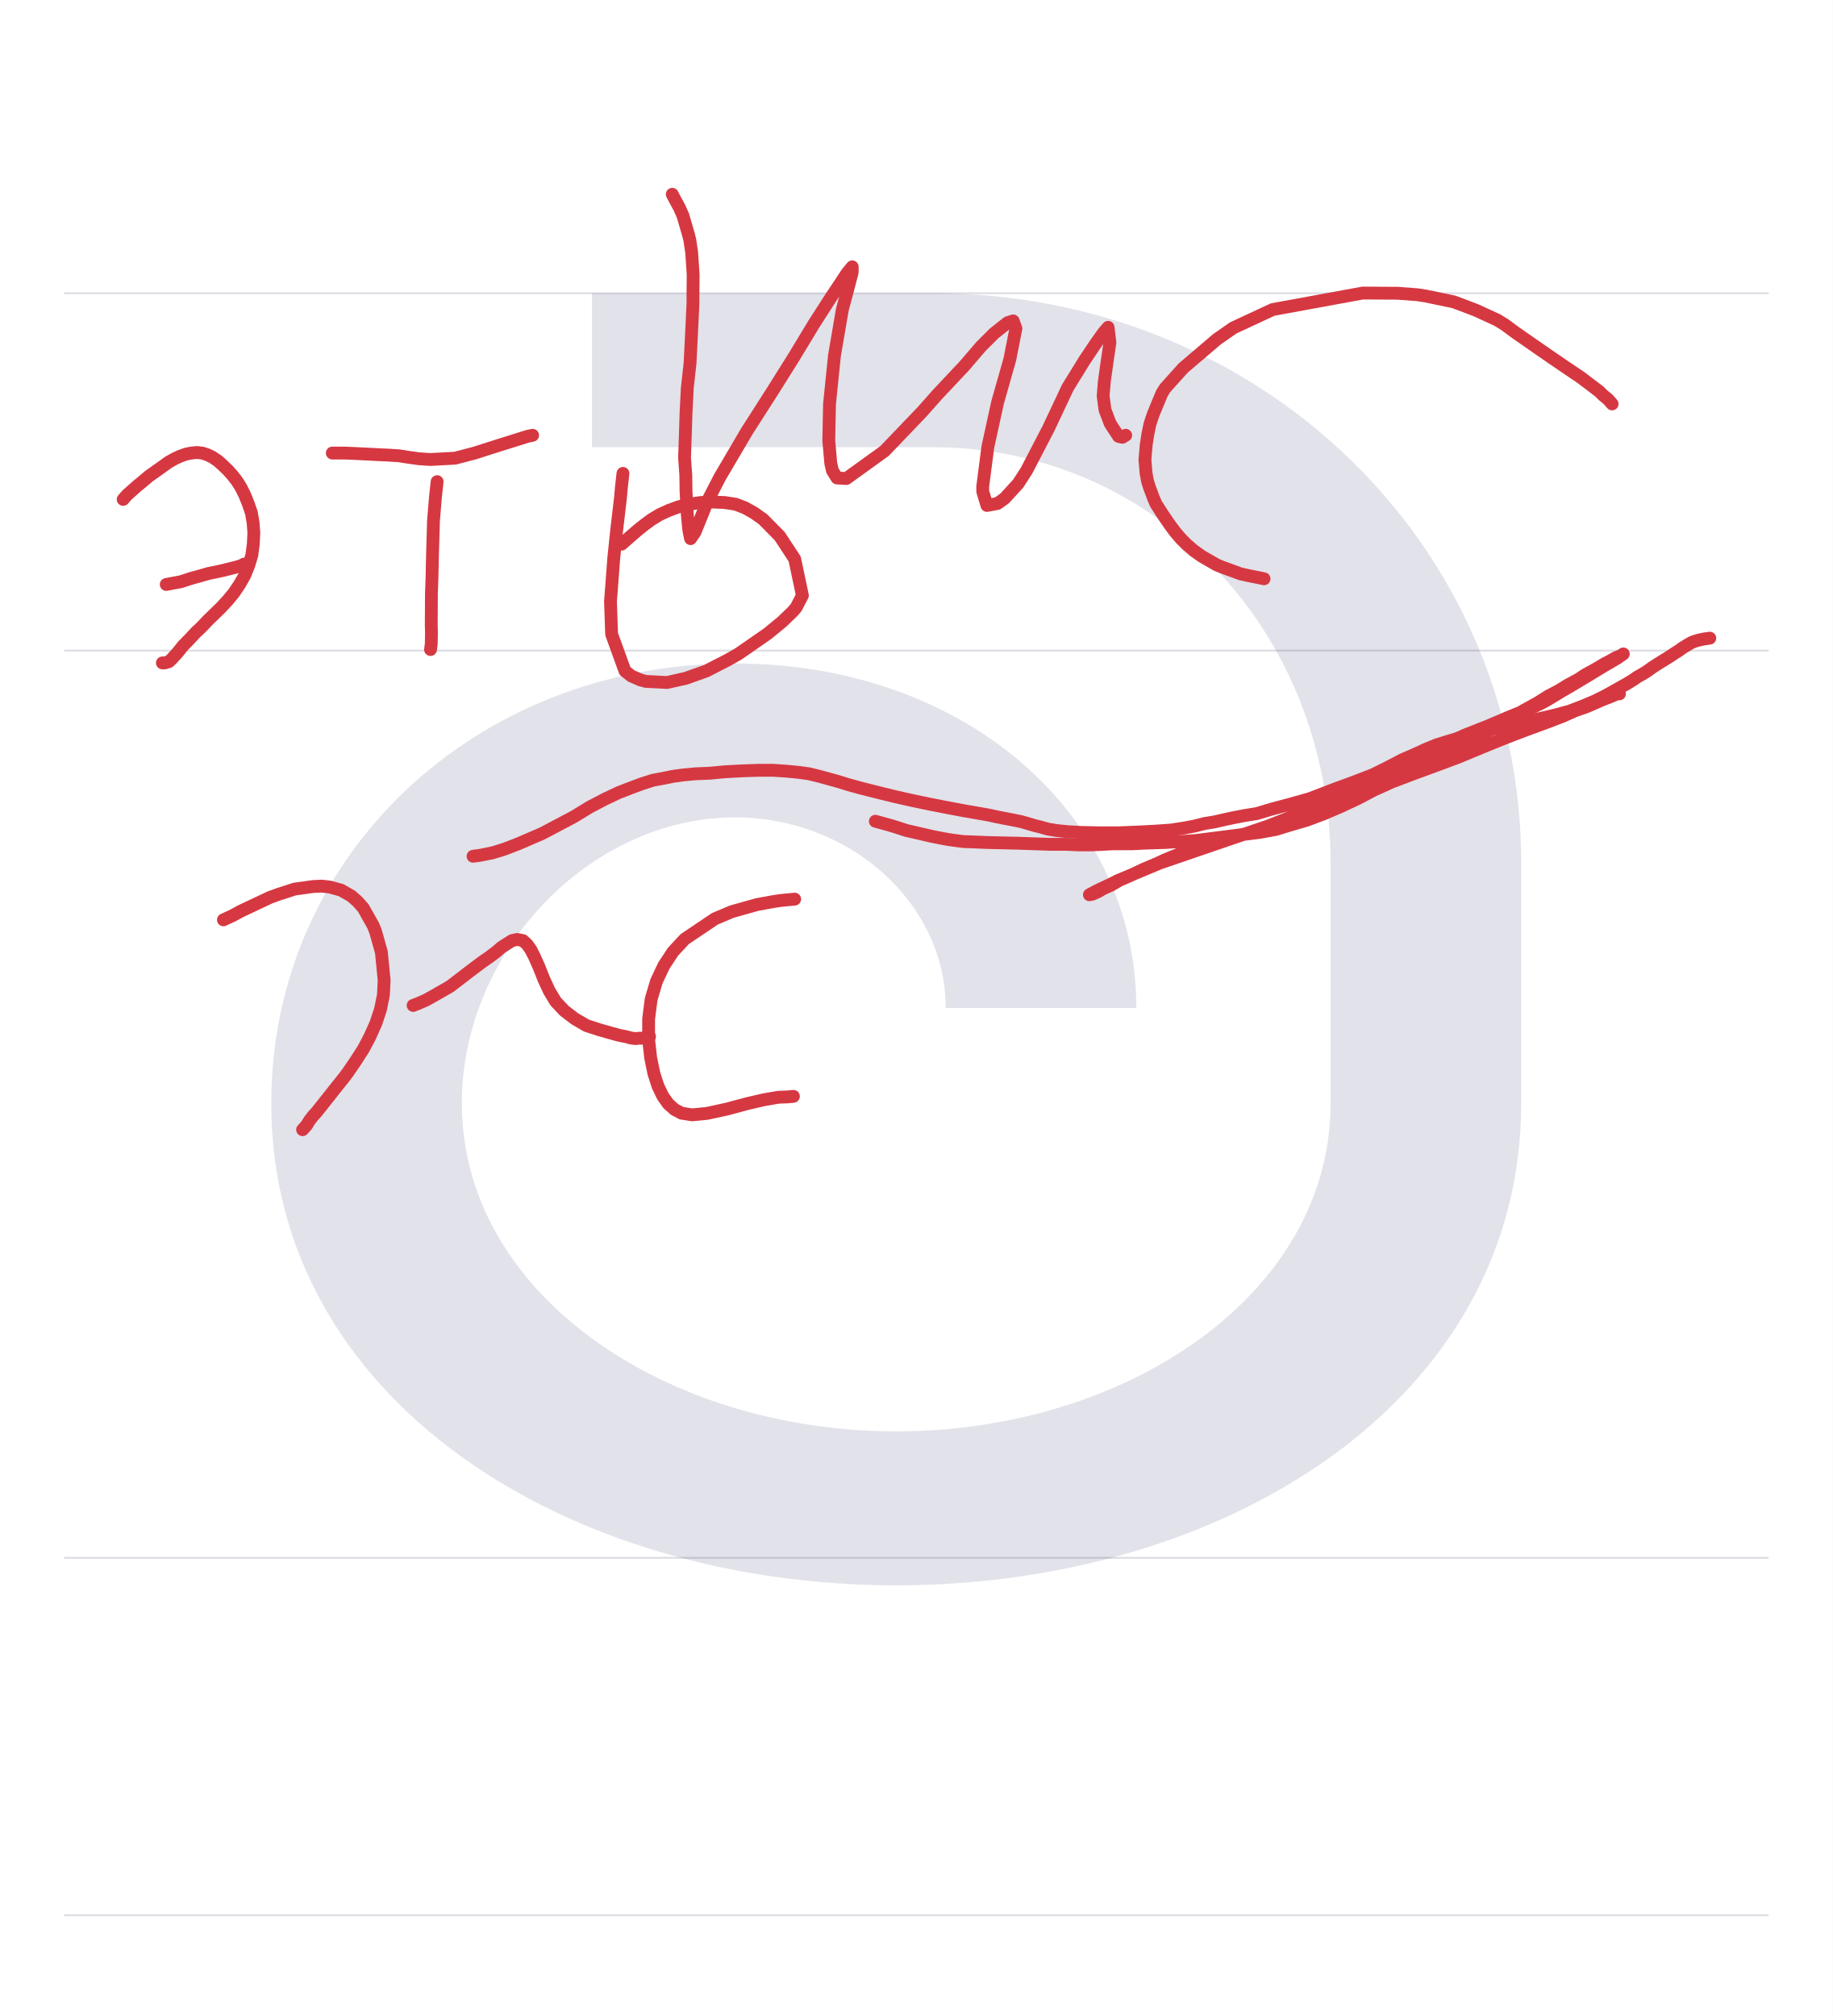
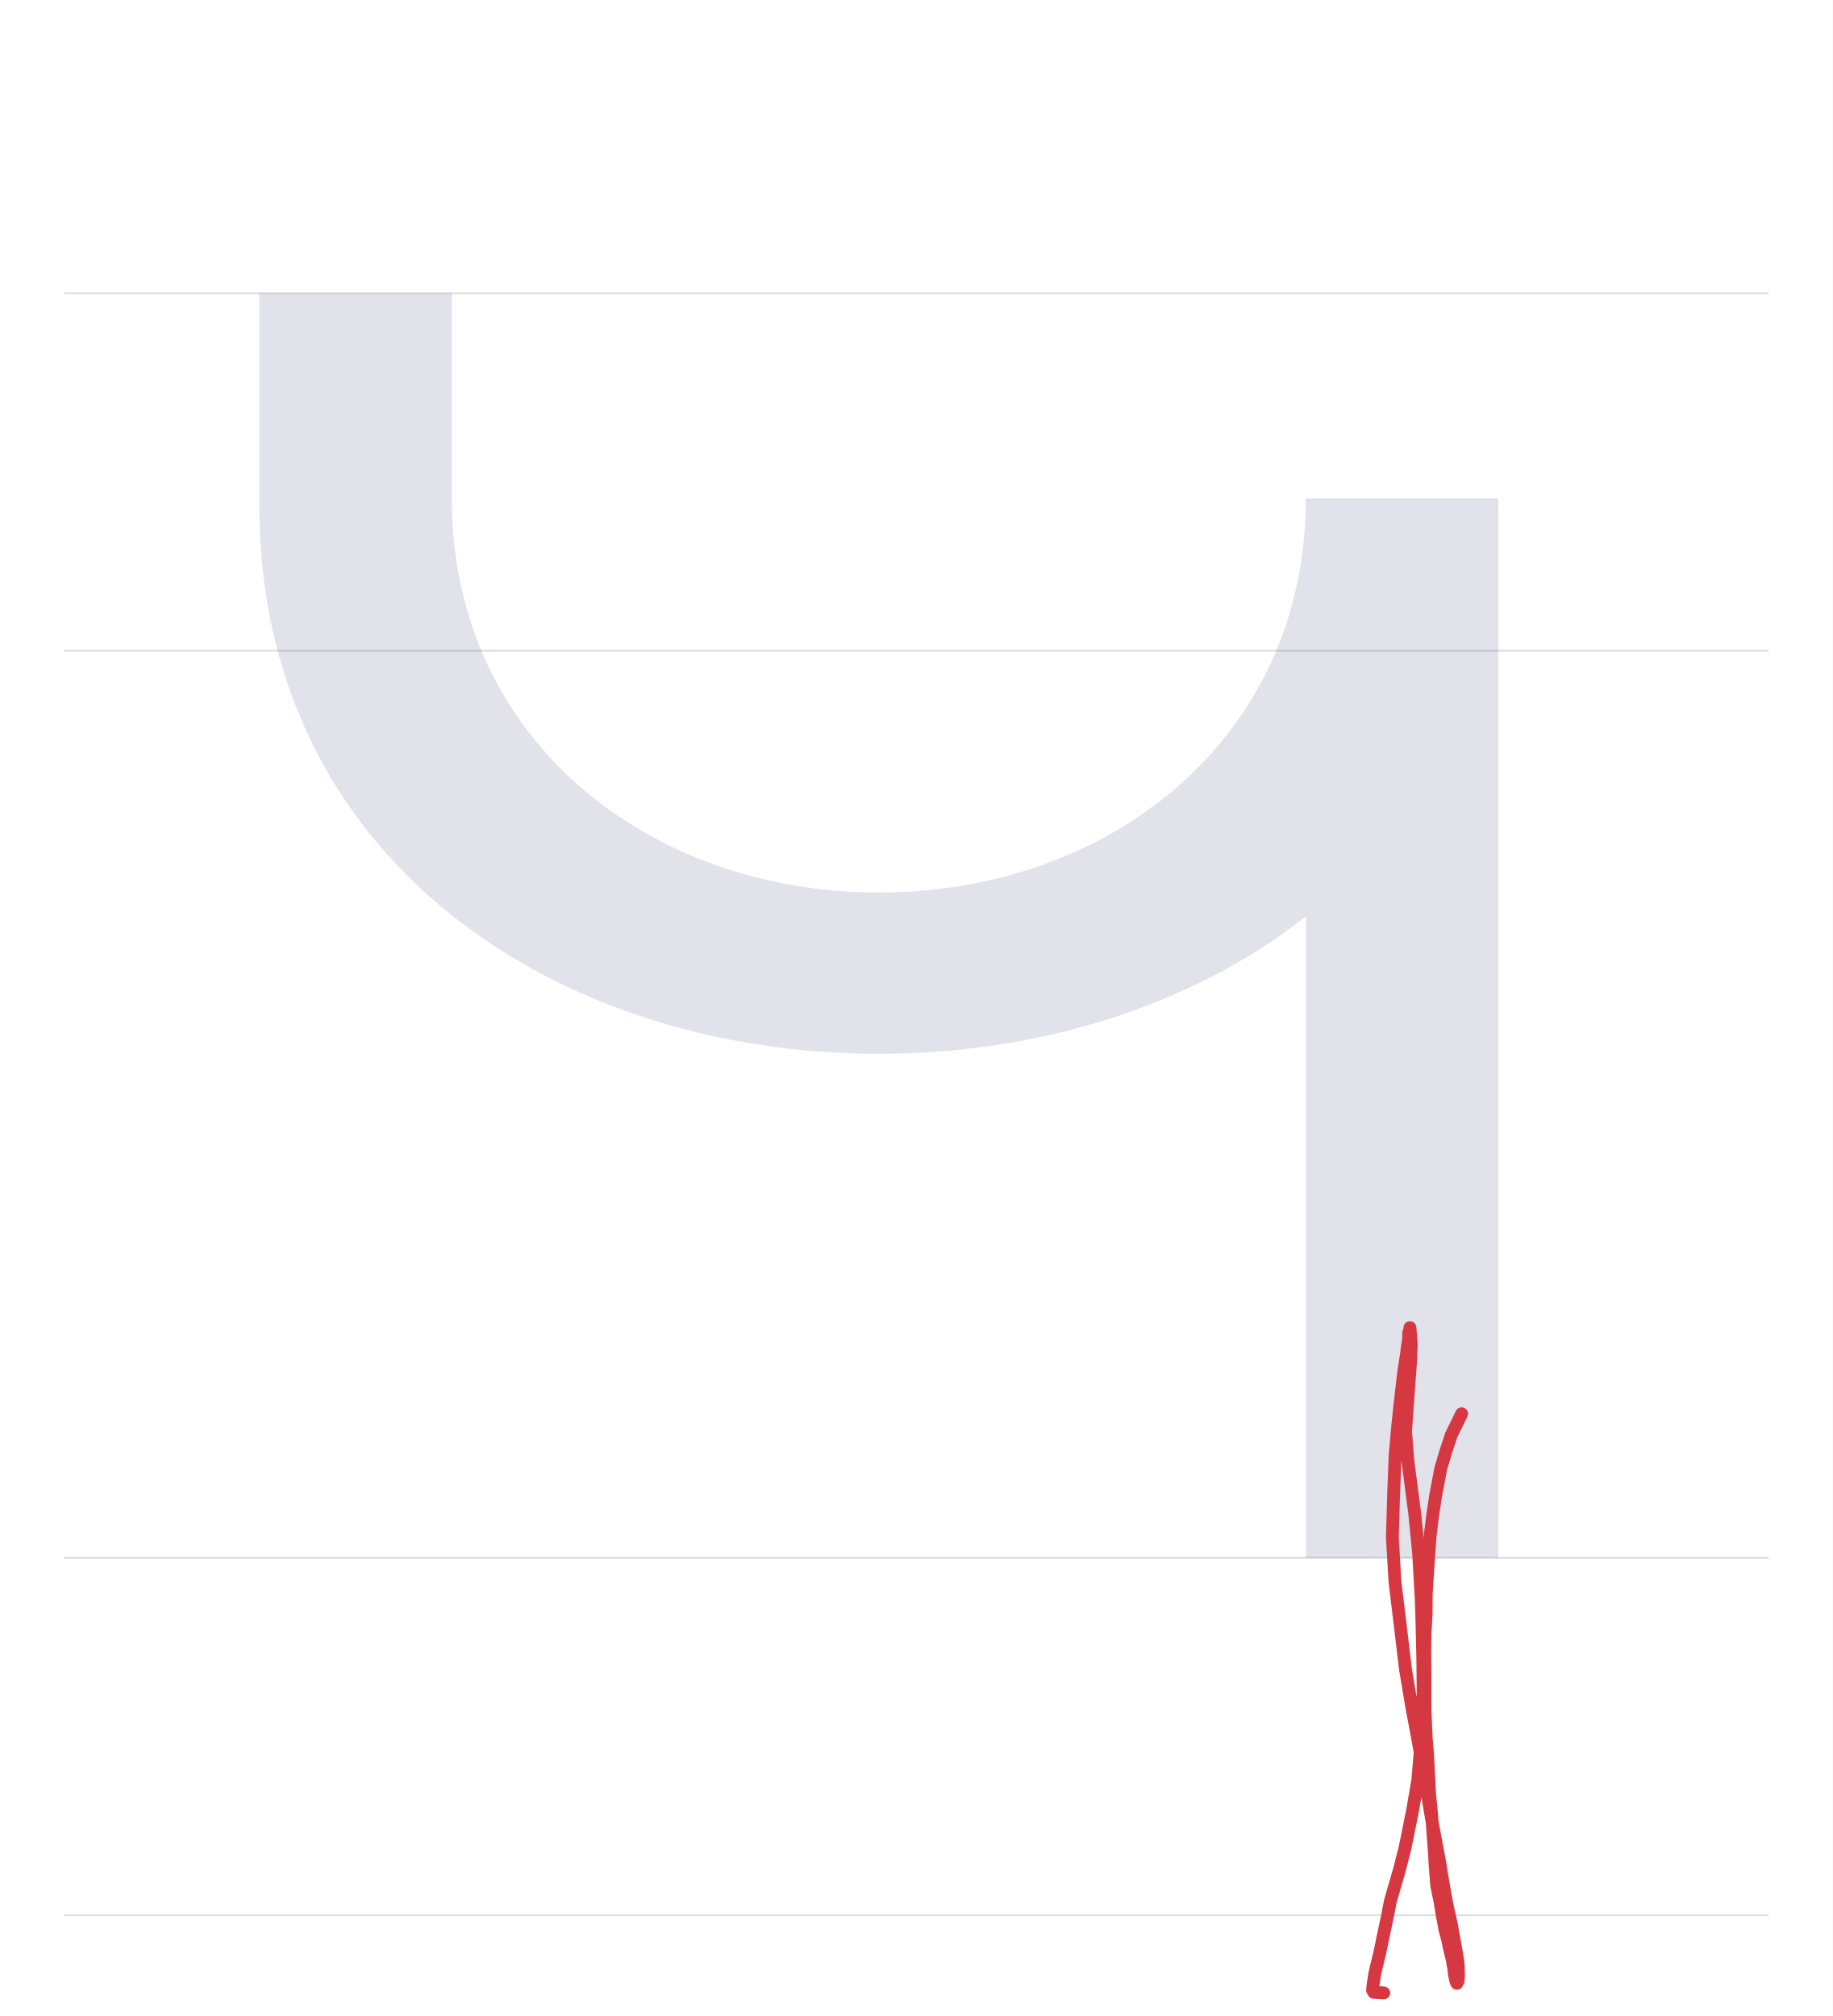
<svg xmlns="http://www.w3.org/2000/svg" viewBox="0 0 1000 1100">
  <rect width="100%" height="100%" fill="white" />
  <path d="M35 850H965" stroke="#dedde4" fill="none" />
  <path d="M35 355H965" stroke="#dedde4" fill="none" />
  <path d="M35 160H965" stroke="#dedde4" fill="none" />
  <path d="M35 1045H965" stroke="#dedde4" fill="none" />
-   <path d="M593 248C593 144 482 69 356 69C230 69 119 144 119 248C119 331 189 404 268 404C331 404 383 357 383 300H487C487 407 392 488 268 488C126 488 15 383 15 248C15 86 176 -15 356 -15C536 -15 697 86 697 248V379C697 552 555 690 376 690H190V606H376C497 606 593 506 593 379Z" fill="#08084d" opacity=".12" transform="translate(133.0 850) scale(1 -1)" />
-   <path d="M67.2,272.5L69.4,270L72.1,267.6L74.9,265.1L76.4,263.9L81.4,259.7L85.1,257.1L92.1,252.1L95.3,250.3L98.3,248.9L101.4,247.8L104.4,247.2L107.4,246.9L110.3,247.2L113.1,248.1L115.8,249.4L118.8,251.4L121.5,253.8L124.3,256.5L126.9,259.4L129.3,262.5L131.5,266L133.5,270L135.4,274.7L137.2,279.9L138.1,285.3L138.5,290.7L138.2,296.9L137.4,302.9L135.7,308.6L133.5,314L130.7,318.9L127.6,323.5L124.3,327.5L120.7,331.4L116.9,335.1L113.3,338.6L109.9,342.2L106.8,345.1L104.2,347.9L101.9,350.3L100,352.2L97.2,355.7L96,357.1L94.9,358.2L94,359.3L92.2,361L90,361.7L88.6,361.7" fill="none" stroke="#d63842" stroke-width="7" stroke-linecap="round" stroke-linejoin="round" />
-   <path d="M90.7,318.9L98.7,317.4L104.2,315.6L109.3,314.2L113.8,312.9L119.2,311.8L121.9,311.2L129.4,309.3L131.7,308.6L133.1,307.8" fill="none" stroke="#d63842" stroke-width="7" stroke-linecap="round" stroke-linejoin="round" />
-   <path d="M238.5,262.8L237.6,271.1L236.5,284.4L236.4,288.5L236,301.9L235.7,315.3L235.4,323.7L235.3,341.3L235.4,344.2L235.4,346.5L235.3,351.4L234.9,354.4" fill="none" stroke="#d63842" stroke-width="7" stroke-linecap="round" stroke-linejoin="round" />
-   <path d="M181.3,247.2L188.2,247.2L194.9,247.5L201,247.8L208.9,248.2L211.4,248.3L217.8,248.7L222.1,249.4L228.5,250.3L232.9,250.6L235.1,250.7L248.3,250L259,247.2L267.1,244.6L274.7,242.2L287.8,238.1L290.6,237.5" fill="none" stroke="#d63842" stroke-width="7" stroke-linecap="round" stroke-linejoin="round" />
-   <path d="M339.9,258.3L339,266.3L338.6,271.1L336.4,289.9L334.9,304.4L333.1,328.1L333.7,346L341,366.1L344.4,368.8L349.4,371L352.4,371.8L363.9,372.4L374.2,370.1L385.4,366.1L397.1,360.1L402.9,356.8L418.9,345.7L426.8,339.2L432.5,333.7L434.4,331.5L437.8,324.9L433.6,305L425.4,292.5L416.3,283.3L411.5,279.9L406.5,277.1L401.3,275.1L395.4,274.2L388.6,273.9L382.2,274.2L376.1,275.1L370.4,276.5L364.9,278.5L359.9,280.8L355.3,283.6L351.4,286.5L347.9,289.3L345,291.8L342.6,293.9L339.2,296.9" fill="none" stroke="#d63842" stroke-width="7" stroke-linecap="round" stroke-linejoin="round" />
-   <path d="M121.9,501.9L126.9,499.6L131.5,497.1L147.2,489.7L152.4,487.8L155.6,486.8L160.8,485.1L171,483.7L175.6,483.5L179.9,484L186.1,485.7L191.7,488.9L195.1,491.9L198.2,495.4L203.6,505L204.9,508.2L208.1,519.6L209.6,534.9L209.2,542.9L207.6,550.8L205.1,558.3L201.8,565.7L198.2,572.5L194,579L189.7,585.3L187.6,588.1L183.5,593.2L176.7,601.8L172.8,606.7L170.8,608.9L168.8,611.5L167.4,613.8L166.4,615L165.1,616.4" fill="none" stroke="#d63842" stroke-width="7" stroke-linecap="round" stroke-linejoin="round" />
-   <path d="M225.4,548.6L228.3,547.5L232.4,545.7L236.9,543.2L245.6,538.2L257.6,529L262.8,525.1L267.1,522.1L270.7,519.4L273.6,516.9L276.7,514.9L279.4,513.2L282.2,512.6L285.3,513.2L287.6,515.3L289.6,518.1L291.5,521.8L294,527.4L296.7,534.2L299.7,540.7L303.2,546.5L307.9,551.5L313.5,555.8L320,559.6L327.1,561.9L333.1,563.6L337.8,564.9L341.4,565.6L344.4,566.4L346.7,566.7L348.6,566.5L350.4,566.5L351.8,566.1L353.1,565.8L354.4,565.6" fill="none" stroke="#d63842" stroke-width="7" stroke-linecap="round" stroke-linejoin="round" />
-   <path d="M433.6,490.6L426.3,491.3L422.1,491.9L412.9,493.6L399.4,497.4L390.1,501.3L373.6,512.4L367.2,519.3L362.2,526.9L358.2,535.4L355.3,545.1L353.9,556L353.9,567.1L355,577.1L356.8,585.8L359,592.6L361.7,598.2L364.7,602.4L368.1,605.4L371.9,607.4L377.6,608.3L385.8,607.5L396.8,605.1L407.6,602.2L417.1,600L424.7,598.7L429.9,598.5L432.9,598.2" fill="none" stroke="#d63842" stroke-width="7" stroke-linecap="round" stroke-linejoin="round" />
-   <path d="M689.7,315.8L680.8,314L676.8,313.1L666.7,309.4L663.8,308.2L655.8,303.6L651.3,300.4L647.6,297.2L644.3,293.9L641.3,290.4L638.6,286.8L635.1,281.7L633.9,279.9L630.7,274.9L629.2,271.4L628.5,269.4L627.2,266L626.1,262.5L625.3,258.1L624.7,250.8L625.4,242.6L626.3,236.9L627.4,231.5L629.2,226.1L633.9,214.7L635.7,211.8L645.6,200.8L664,185.1L672.9,178.9L694.4,168.9L743.5,159.9L762.5,160L773.2,160.8L777.8,161.5L793.2,164.7L805.1,169.2L816.9,174.6L821.1,177.2L827.2,181.7L836.4,188.1L846.5,195.1L859.9,204.2L862.2,205.7L872.6,213.6L874.6,215.6L877.4,217.9L879.6,220.4" fill="none" stroke="#d63842" stroke-width="7" stroke-linecap="round" stroke-linejoin="round" />
-   <path d="M366.8,106L367.5,107.4L370.8,113.5L372.6,117.6L375.7,128.2L376.4,131.1L377.4,137.8L378.2,149.9L378.1,160.1L378.1,165.6L377.2,184.3L376.5,198.2L375,211.7L374.3,225.6L373.9,238.3L373.5,249.7L374.2,259.4L374.3,267.9L375,280.6L375.7,288.2L376.1,290.7L376.8,293.9L379.2,290.4L386.2,273.1L392.8,260.3L407.5,235.3L421.7,213.1L433.3,194.6L444,176.9L453.3,162.4L458.7,154.3L462.2,149L465,145.6L465,148.5L462.1,159.6L459.6,168.9L455.3,194L452.6,220.4L452.2,240.4L453.3,252.9L454.2,256.8L456.7,260.8L461.8,261.1L482.6,246.1L503.1,224.7L511.7,215L526.1,199.7L535.1,189.2L542.4,181.9L549.7,176.1L552.8,175.1L554.3,179.2L551,196L544.3,219.6L539,243.8L536.2,265.4L536.2,268.2L538.5,275.8L544.3,274.7L548.2,271.9L555.6,263.8L560.1,256.8L572.1,233.7L582.6,211.4L591.8,196.5L598.1,187.1L601.8,181.9L603.1,180.3L604.6,178.6L605.6,186.9L603.9,198.5L602.5,208.5L601.9,216.1L602.9,223.6L605.7,231L607.6,234L609.4,236.7L610.3,238.1L612.4,238.6L614.2,237.5" fill="none" stroke="#d63842" stroke-width="7" stroke-linecap="round" stroke-linejoin="round" />
-   <path d="M477.6,448.1L484.9,450.1L488.3,451.1L494.4,453.1L508.7,456.4L514.3,457.5L517.6,458.1L521.2,458.6L525.8,459.2L531.5,459.4L538.6,459.7L546.9,459.9L555.6,460.1L564.4,460.4L573.3,460.7L581.7,460.7L589,461L595.7,461L601.8,460.7L607.4,460.4L612.9,460.4L618.3,460.4L623.5,460.1L629.2,459.9L635.8,459.7L643.6,459.2L652.5,458.6L661.2,457.5L669.9,456.4L678.3,455.3L687.2,454.2L696,452.6L704.2,450.1L713.1,447.5L721.9,444.2L731.5,440.1L741.1,435.6L749.6,431.1L757.4,427.6L765.1,423.9L772.6,420.3L779.7,416.8L786.7,413.3L794,409.2L801,405.4L807.4,401.7L812.9,398.3L818.2,395.4L822.6,392.9L827.1,390.3L831.1,387.8L835.1,385.6L839.4,383.2L844.6,379.9L850.3,376.9L855.7,373.6L861.1,370.7L865.4,367.9L869.3,365.8L872.6,363.9L875.4,362.2L877.8,361L879.7,359.9L881.3,359L883.2,358.2L884.6,357.6L885.7,356.8L882.6,359L880.4,360.3L874.4,363.8L867.2,368.2L857.2,374.2L851.5,377.5L846.8,380.4L842.5,382.9L837.1,385.6L831,388.1L823.2,391.3L812.2,396L799.3,401.1L786.7,406.8L774,412.5L761.5,418.2L749.6,424.2L737.2,430.1L731.4,432.9L715.6,440.4L702.2,446.7L688.1,452.2L685.1,453.5L677.1,455.7L674.3,456.4L669,457.8L663.9,458.9L658.6,460.4L646.1,464.9L635.3,469.3L631.5,471.1L623.9,474.3L617.2,477.5L610.8,480.3L606,483.1L601.9,484.9L599.2,486.5L597.2,487.4L596,487.9L594.4,488.2L598.5,486L605.3,482.8L610.1,480.4L633.1,470.8L662.9,460.6L684.9,453.1L716.5,442.4L737.2,435L746.2,431.7L771.2,422.2L785.1,417.1L795.8,413.1L804,409.7L811,406.8L817.9,404L826,400.8L835.6,397.2L844.9,393.8L852.9,390.7L859.4,387.8L864.3,386.1L866.4,385.3L871.2,383.2L873.7,382.1L875.7,381.3L878.8,380.1L880.7,379.3L882.2,378.6L883.6,378.6" fill="none" stroke="#d63842" stroke-width="7" stroke-linecap="round" stroke-linejoin="round" />
-   <path d="M258.1,467.2L261.9,466.7L268.8,465.3L275.3,463.3L282.8,460.4L296,454.7L304.7,450.1L313.2,445.6L321.7,440.4L329.9,436.1L337.5,432.5L344.2,429.9L350.4,427.6L356.4,425.7L361.8,424.7L367.2,423.6L373.1,422.8L379.6,422.2L387.2,421.9L395.6,421.1L405,420.6L413.9,420.3L422.1,420.3L429.3,420.8L435.6,421.4L441.4,422.2L447.1,423.6L452.2,425L457.6,426.5L463.1,428.2L470,430.1L478.3,432.2L488.5,434.7L497.8,436.8L507.4,438.8L517.1,440.7L526.1,442.4L536.5,444.2L539.3,444.7L544.4,445.8L549,446.7L553.2,447.5L557.1,448.3L560.6,449.3L564.3,450.4L567.9,451.3L571.8,452.4L576.7,453.2L582.6,453.8L590,454.2L599.6,454.4L610.3,454.4L620.7,454L630.4,453.5L638.9,452.9L646.1,451.8L651.9,450.7L657.4,449.3L662.5,448.5L668.2,447.2L673.3,446.1L679,445L685.8,443.9L693.8,441.5L703.2,439L714.6,435.8L726.8,431.1L738.5,426.8L748.9,422.8L757.6,418.5L765,414.6L771.7,411.7L777.8,408.9L783.6,406.5L790.6,404.3L798.9,401.9L807.5,399.4L817.1,397.2L827.5,395.1L837.9,392.6L847.5,390.4L856.1,388.1L863.5,385.3L869.9,382.6L875.4,379.9L880.3,377.2L884.2,375L887.6,373.1L890.7,371.2L893.5,369.3L896.5,367.6L898.9,366.1L901.5,364.2L904.6,362.2L907.5,360.4L910.6,358.5L913.6,356.5L916,355L917.9,353.6L919.7,352.5L921,351.7L922.9,350.6L924.7,349.9L926.8,349.3L929.4,348.7L932.9,348.2" fill="none" stroke="#d63842" stroke-width="7" stroke-linecap="round" stroke-linejoin="round" />
+   <path d="M10 690V574C10 382 171 275 348 275C435 275 519 301 581 350V0H686V578H581C581 447 474 363 348 363C222 363 115 447 115 578V690Z" fill="#08084d" opacity=".12" transform="translate(131.5 850) scale(1 -1)" />
+   <path d="M797.5,771.4L791.8,783.1L788.9,791.9L786.1,801.3L783.2,816.7L781.7,826.9L780.4,837.2L780,842.4L778.9,858.5L778.2,869.3L778.1,881L777.5,892.1L777.4,902.6L777.5,912.4L777.5,921.9L777.5,931.4L777.8,940.1L778.2,948.7L778.9,956.9L779.3,964.7L779.7,972.6L780.1,980L780.8,986.5L781.3,992.6L781.7,998.3L782.1,1003.6L782.5,1008.7L782.8,1013.9L783.1,1018.8L783.5,1023.6L783.9,1028.8L785,1034.2L785.6,1036.8L786.9,1045L787.9,1050.1L788.3,1052.5L790,1058.9L790.8,1062.9L791.7,1066.5L792.4,1069.4L792.8,1071.9L793.2,1074L793.6,1077.6L793.9,1079L794.3,1080.8L794.9,1082.2L795.6,1080.8L795.8,1077.9L795.6,1071.7L795,1067.4L791.9,1050L789.3,1038.3L786.9,1024.7L785.7,1017.1L781,991.9L778.1,974.9L774.6,954.4L770.4,931.9L766.9,911.1L764.2,888.5L761.1,862.8L759.7,838.9L760.4,815L761.2,794.2L762.6,778.2L763.9,766L765,756.4L765.8,749.2L766.7,743.5L767.4,738.8L767.8,735.6L768.5,731L768.6,729.3L768.6,727.1L769.2,725.8L769.3,724.4L770,733.3L769.6,743.5L768.1,764L766.9,781.1L768.2,797.4L769.3,805.8L771.9,825.8L774,847.1L775.4,871.7L775.8,883.3L776.3,904.6L776.5,924.6L775.8,944.2L775.1,953.3L773.6,971.2L770.8,987.5L767.8,1002.5L766.5,1008.7L763.6,1020.1L760,1032.5L758.6,1037.4L757.2,1044.7L755,1055.1L752.8,1065.7L750.7,1074.3L750,1077.6L749.2,1082.8L748.9,1086L749.6,1087.1L755,1087.4" fill="none" stroke="#d63842" stroke-width="7" stroke-linecap="round" stroke-linejoin="round" />
</svg>
